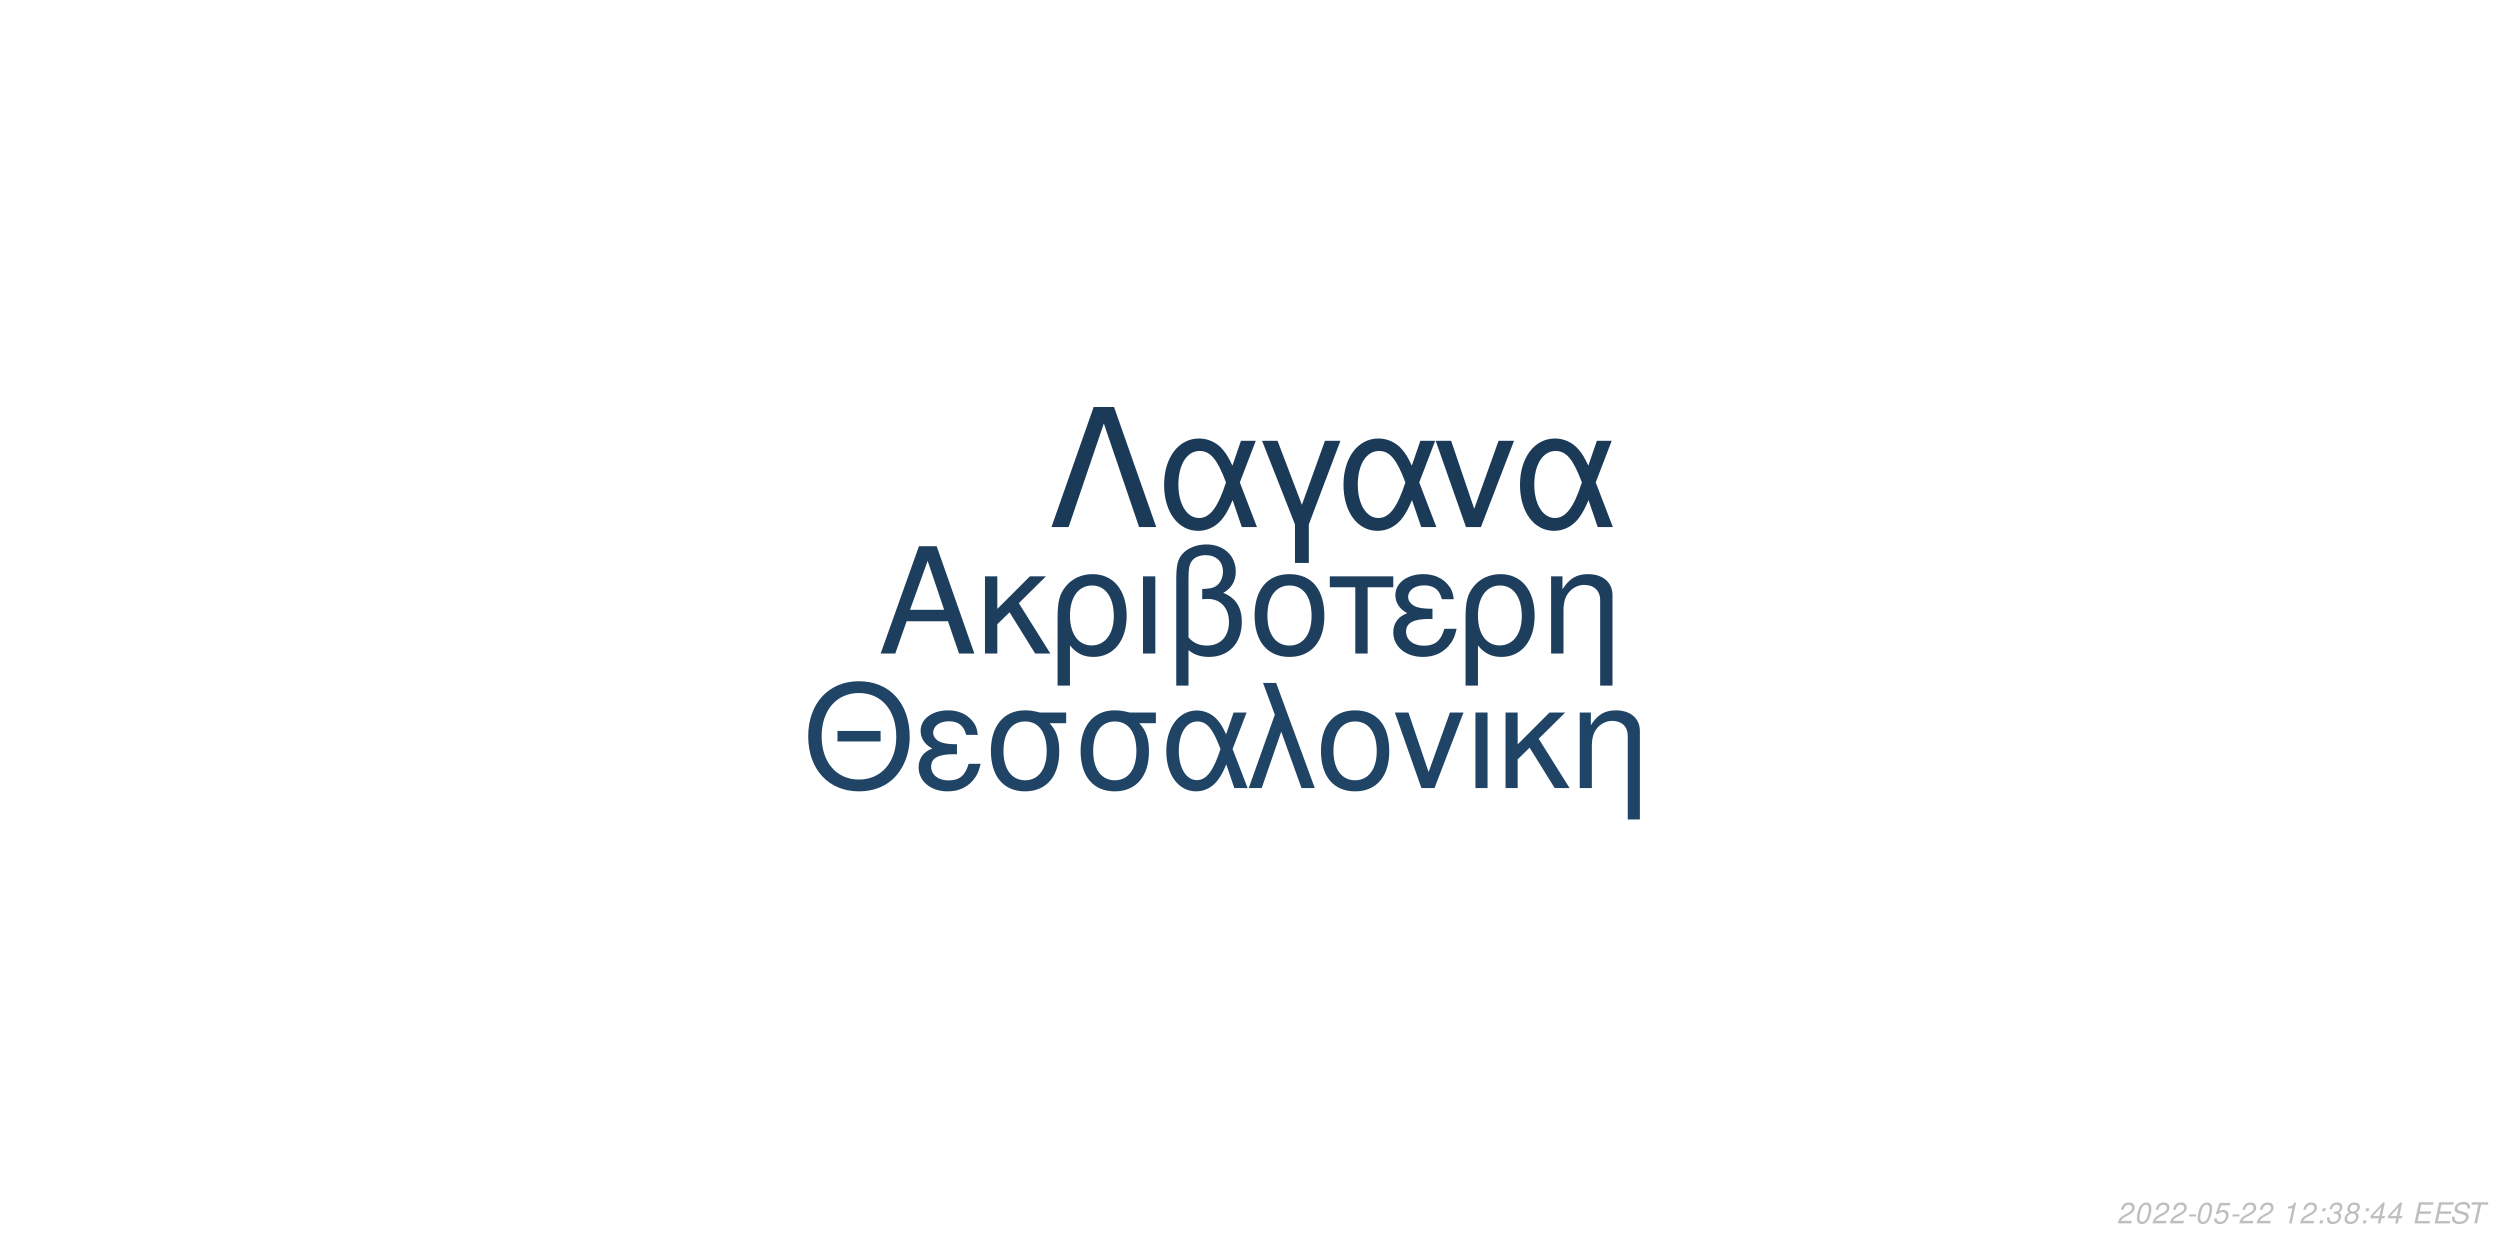
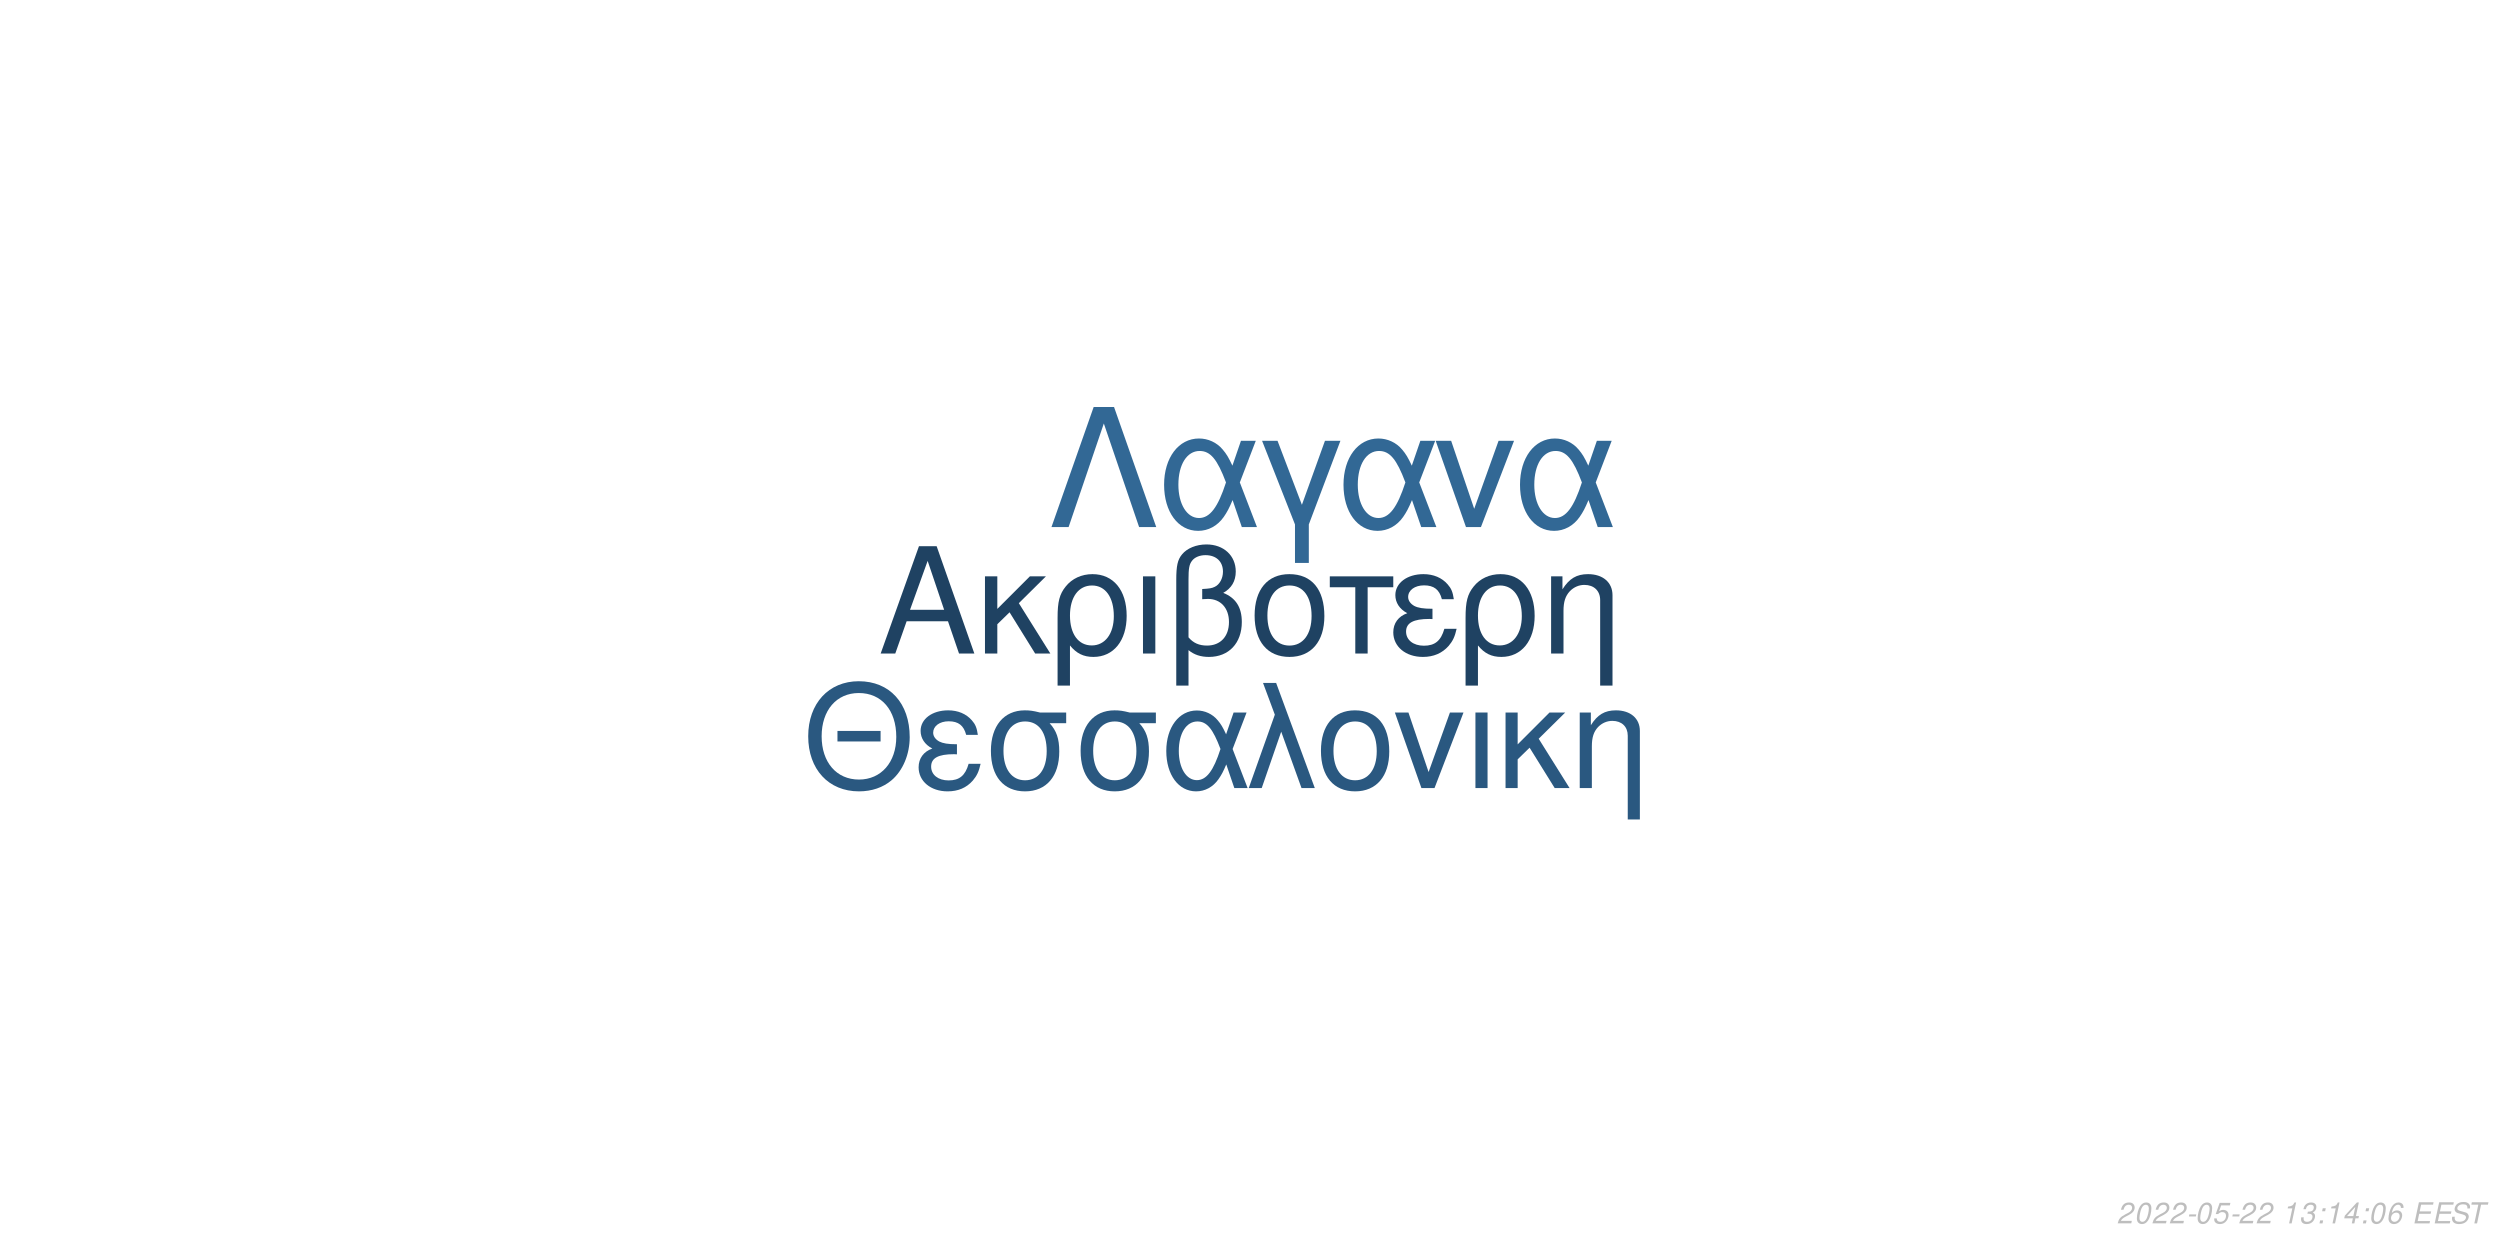
<svg xmlns="http://www.w3.org/2000/svg" xmlns:xlink="http://www.w3.org/1999/xlink" width="864pt" height="432pt" viewBox="0 0 864 432" version="1.1">
  <defs>
    <g>
      <symbol overflow="visible" id="glyph0-0">
        <path style="stroke:none;" d="" />
      </symbol>
      <symbol overflow="visible" id="glyph0-1">
        <path style="stroke:none;" d="M 24.125 -11.141 L 27.938 0 L 33.234 0 L 20.203 -37.094 L 14.094 -37.094 L 0.859 0 L 5.906 0 L 9.828 -11.141 Z M 22.797 -15.109 L 11 -15.109 L 17.094 -32.016 Z M 22.797 -15.109 " />
      </symbol>
      <symbol overflow="visible" id="glyph0-2">
        <path style="stroke:none;" d="M 7.172 -15.422 L 7.172 -26.672 L 2.906 -26.672 L 2.906 0 L 7.172 0 L 7.172 -10.125 L 11.406 -14.25 L 20.25 0 L 25.5 0 L 14.609 -17.406 L 23.969 -26.672 L 18.422 -26.672 Z M 7.172 -15.422 " />
      </symbol>
      <symbol overflow="visible" id="glyph0-3">
        <path style="stroke:none;" d="M 3 11.094 L 7.281 11.094 L 7.281 -2.797 C 9.516 -0.047 11.953 1.172 15.375 1.172 C 22.344 1.172 26.875 -4.422 26.875 -13.031 C 26.875 -21.891 22.297 -27.438 15.062 -27.438 C 11.297 -27.438 7.984 -25.906 5.797 -23.156 C 3.672 -20.516 3 -17.969 3 -12.359 Z M 14.906 -23.516 C 19.547 -23.516 22.438 -19.438 22.438 -12.922 C 22.438 -6.812 19.391 -2.797 14.812 -2.797 C 10.172 -2.797 7.281 -6.766 7.281 -13.125 C 7.281 -19.484 10.234 -23.516 14.906 -23.516 Z M 14.906 -23.516 " />
      </symbol>
      <symbol overflow="visible" id="glyph0-4">
        <path style="stroke:none;" d="M 3.516 0 L 7.781 0 L 7.781 -26.672 L 3.516 -26.672 Z M 3.516 0 " />
      </symbol>
      <symbol overflow="visible" id="glyph0-5">
        <path style="stroke:none;" d="M 4.016 11.094 L 8.25 11.094 L 8.25 -1.172 C 10.172 0.406 12.422 1.172 15.312 1.172 C 22.188 1.172 26.672 -3.609 26.672 -10.891 C 26.672 -15.984 24.578 -19.234 20.25 -20.969 C 23.109 -22.547 24.578 -25.031 24.578 -28.344 C 24.578 -33.844 20.406 -37.703 14.453 -37.703 C 10.938 -37.703 7.734 -36.391 6 -34.25 C 4.484 -32.422 4.016 -30.328 4.016 -25.391 Z M 8.25 -25.656 C 8.25 -29.359 8.5 -30.844 9.469 -32.062 C 10.375 -33.281 12.156 -34 14.094 -34 C 17.812 -34 20.156 -31.812 20.156 -28.297 C 20.156 -25.953 18.984 -23.812 17.297 -23.047 C 16.281 -22.547 15.469 -22.438 12.984 -22.297 L 12.984 -18.781 C 13.734 -18.828 14.344 -18.875 14.969 -18.875 C 19.344 -18.875 22.234 -15.719 22.234 -10.891 C 22.234 -5.906 19.281 -2.75 14.656 -2.75 C 11.953 -2.75 9.922 -3.609 8.25 -5.594 Z M 8.25 -25.656 " />
      </symbol>
      <symbol overflow="visible" id="glyph0-6">
        <path style="stroke:none;" d="M 14.094 -27.438 C 6.562 -27.438 2.094 -22.094 2.094 -13.125 C 2.094 -4.125 6.562 1.172 14.141 1.172 C 21.672 1.172 26.203 -4.172 26.203 -12.922 C 26.203 -22.188 21.828 -27.438 14.094 -27.438 Z M 14.141 -23.516 C 18.938 -23.516 21.781 -19.594 21.781 -12.984 C 21.781 -6.672 18.828 -2.75 14.141 -2.75 C 9.422 -2.75 6.516 -6.672 6.516 -13.125 C 6.516 -19.594 9.422 -23.516 14.141 -23.516 Z M 14.141 -23.516 " />
      </symbol>
      <symbol overflow="visible" id="glyph0-7">
        <path style="stroke:none;" d="M 7.891 0 L 12.156 0 L 12.156 -22.906 L 21.016 -22.906 L 21.016 -26.672 L -0.922 -26.672 L -0.922 -22.906 L 7.891 -22.906 Z M 7.891 0 " />
      </symbol>
      <symbol overflow="visible" id="glyph0-8">
        <path style="stroke:none;" d="M 14.562 -15.469 C 11.344 -15.469 9.562 -15.781 8.297 -16.438 C 6.922 -17.203 6.156 -18.328 6.156 -19.547 C 6.156 -21.891 8.453 -23.562 11.656 -23.562 C 15.062 -23.562 16.953 -22.094 17.812 -18.781 L 21.938 -18.781 C 21.578 -21.266 21.062 -22.5 19.797 -23.922 C 17.812 -26.203 14.906 -27.438 11.453 -27.438 C 5.797 -27.438 1.734 -24.375 1.734 -20.203 C 1.734 -17.609 3.156 -15.375 5.859 -13.938 C 2.797 -12.875 1.016 -10.484 1.016 -7.328 C 1.016 -2.391 5.297 1.172 11.25 1.172 C 14.969 1.172 17.906 -0.109 20.156 -2.641 C 21.578 -4.328 22.297 -5.797 22.906 -8.547 L 18.672 -8.547 C 17.5 -4.422 15.422 -2.703 11.609 -2.703 C 7.938 -2.703 5.438 -4.688 5.438 -7.578 C 5.438 -10.578 7.938 -11.953 13.484 -11.953 C 13.641 -11.953 14.094 -11.953 14.562 -11.906 Z M 14.562 -15.469 " />
      </symbol>
      <symbol overflow="visible" id="glyph0-9">
        <path style="stroke:none;" d="M 3.562 -26.672 L 3.562 0 L 7.844 0 L 7.844 -14.703 C 7.844 -17.906 8.5 -19.891 10.031 -21.531 C 11.406 -22.953 13.188 -23.719 15.062 -23.719 C 18.375 -23.719 20.516 -21.672 20.516 -18.469 L 20.516 11.094 L 24.781 11.094 L 24.781 -20.156 C 24.781 -24.578 21.469 -27.438 16.328 -27.438 C 12.359 -27.438 9.828 -25.906 7.484 -22.188 L 7.484 -26.672 Z M 3.562 -26.672 " />
      </symbol>
      <symbol overflow="visible" id="glyph1-0">
        <path style="stroke:none;" d="" />
      </symbol>
      <symbol overflow="visible" id="glyph1-1">
        <path style="stroke:none;" d="M 26.859 -19.734 L 11.953 -19.734 L 11.953 -16.094 L 26.859 -16.094 Z M 19.328 -36.922 C 8.922 -36.922 1.844 -29.25 1.844 -17.891 C 1.844 -6.484 8.875 1.141 19.391 1.141 C 23.812 1.141 27.703 -0.203 30.641 -2.688 C 34.578 -6.031 36.922 -11.656 36.922 -17.594 C 36.922 -29.297 30 -36.922 19.328 -36.922 Z M 19.328 -32.844 C 27.203 -32.844 32.281 -26.906 32.281 -17.688 C 32.281 -8.922 27.062 -2.938 19.391 -2.938 C 11.609 -2.938 6.484 -8.922 6.484 -17.891 C 6.484 -26.859 11.609 -32.844 19.328 -32.844 Z M 19.328 -32.844 " />
      </symbol>
      <symbol overflow="visible" id="glyph1-2">
        <path style="stroke:none;" d="M 14.25 -15.141 C 11.109 -15.141 9.375 -15.453 8.125 -16.094 C 6.781 -16.844 6.031 -17.938 6.031 -19.141 C 6.031 -21.422 8.266 -23.078 11.406 -23.078 C 14.75 -23.078 16.594 -21.625 17.438 -18.391 L 21.469 -18.391 C 21.125 -20.828 20.625 -22.031 19.391 -23.422 C 17.438 -25.656 14.594 -26.859 11.219 -26.859 C 5.688 -26.859 1.688 -23.875 1.688 -19.781 C 1.688 -17.234 3.094 -15.047 5.734 -13.656 C 2.734 -12.609 1 -10.266 1 -7.172 C 1 -2.344 5.188 1.141 11.016 1.141 C 14.656 1.141 17.547 -0.094 19.734 -2.594 C 21.125 -4.234 21.828 -5.688 22.422 -8.375 L 18.281 -8.375 C 17.141 -4.328 15.094 -2.641 11.359 -2.641 C 7.766 -2.641 5.328 -4.578 5.328 -7.422 C 5.328 -10.359 7.766 -11.703 13.203 -11.703 C 13.359 -11.703 13.797 -11.703 14.25 -11.656 Z M 14.25 -15.141 " />
      </symbol>
      <symbol overflow="visible" id="glyph1-3">
        <path style="stroke:none;" d="M 29 -26.109 L 19.938 -26.109 C 17.594 -26.703 16.438 -26.859 14.703 -26.859 C 7.469 -26.859 2.984 -21.469 2.984 -12.859 C 2.984 -4.031 7.375 1.141 14.797 1.141 C 22.172 1.141 26.609 -4.078 26.609 -12.656 C 26.609 -17.047 25.656 -19.828 23.266 -22.422 L 29 -22.422 Z M 14.797 -23.016 C 19.531 -23.016 22.266 -19.234 22.266 -12.75 C 22.266 -6.531 19.438 -2.688 14.797 -2.688 C 10.172 -2.688 7.328 -6.531 7.328 -12.859 C 7.328 -19.188 10.172 -23.016 14.797 -23.016 Z M 14.797 -23.016 " />
      </symbol>
      <symbol overflow="visible" id="glyph1-4">
        <path style="stroke:none;" d="M 29.344 -26.109 L 24.859 -26.109 L 22.266 -18.578 C 21.125 -21.031 20.484 -22.125 19.328 -23.469 C 17.547 -25.609 14.906 -26.812 12.156 -26.812 C 5.984 -26.812 1.594 -20.984 1.594 -12.812 C 1.594 -4.578 5.828 1.141 11.906 1.141 C 14.953 1.141 17.734 -0.344 19.625 -3.047 C 20.672 -4.531 21.281 -5.688 22.328 -8.172 L 25.109 0 L 29.703 0 L 24.516 -13.5 Z M 20.328 -13.5 C 17.891 -5.922 15.453 -2.734 12.156 -2.734 C 8.516 -2.734 5.922 -6.922 5.922 -12.812 C 5.922 -18.938 8.516 -23.016 12.359 -23.016 C 15.594 -23.016 17.688 -20.531 20.328 -13.5 Z M 20.328 -13.5 " />
      </symbol>
      <symbol overflow="visible" id="glyph1-5">
        <path style="stroke:none;" d="M 1.094 0 L 5.578 0 L 12.312 -19.484 L 19.328 0 L 23.922 0 L 10.562 -36.328 L 6.031 -36.328 L 10.109 -25.359 Z M 1.094 0 " />
      </symbol>
      <symbol overflow="visible" id="glyph1-6">
        <path style="stroke:none;" d="M 13.797 -26.859 C 6.422 -26.859 2.047 -21.625 2.047 -12.859 C 2.047 -4.031 6.422 1.141 13.859 1.141 C 21.234 1.141 25.656 -4.078 25.656 -12.656 C 25.656 -21.719 21.375 -26.859 13.797 -26.859 Z M 13.859 -23.016 C 18.531 -23.016 21.328 -19.188 21.328 -12.703 C 21.328 -6.531 18.438 -2.688 13.859 -2.688 C 9.219 -2.688 6.375 -6.531 6.375 -12.859 C 6.375 -19.188 9.219 -23.016 13.859 -23.016 Z M 13.859 -23.016 " />
      </symbol>
      <symbol overflow="visible" id="glyph1-7">
        <path style="stroke:none;" d="M 14.297 0 L 24.312 -26.109 L 19.625 -26.109 L 12.25 -5.531 L 5.281 -26.109 L 0.594 -26.109 L 9.766 0 Z M 14.297 0 " />
      </symbol>
      <symbol overflow="visible" id="glyph1-8">
        <path style="stroke:none;" d="M 3.438 0 L 7.625 0 L 7.625 -26.109 L 3.438 -26.109 Z M 3.438 0 " />
      </symbol>
      <symbol overflow="visible" id="glyph1-9">
        <path style="stroke:none;" d="M 7.031 -15.094 L 7.031 -26.109 L 2.844 -26.109 L 2.844 0 L 7.031 0 L 7.031 -9.922 L 11.156 -13.953 L 19.828 0 L 24.969 0 L 14.297 -17.047 L 23.469 -26.109 L 18.031 -26.109 Z M 7.031 -15.094 " />
      </symbol>
      <symbol overflow="visible" id="glyph1-10">
        <path style="stroke:none;" d="M 3.484 -26.109 L 3.484 0 L 7.672 0 L 7.672 -14.406 C 7.672 -17.547 8.328 -19.484 9.812 -21.078 C 11.156 -22.469 12.906 -23.219 14.75 -23.219 C 17.984 -23.219 20.078 -21.234 20.078 -18.094 L 20.078 10.859 L 24.266 10.859 L 24.266 -19.734 C 24.266 -24.062 21.031 -26.859 16 -26.859 C 12.109 -26.859 9.609 -25.359 7.328 -21.719 L 7.328 -26.109 Z M 3.484 -26.109 " />
      </symbol>
      <symbol overflow="visible" id="glyph2-0">
        <path style="stroke:none;" d="" />
      </symbol>
      <symbol overflow="visible" id="glyph2-1">
        <path style="stroke:none;" d="M 22.531 -41.484 L 15.484 -41.484 L 0.906 0 L 6.828 0 L 19 -35.797 L 31.188 0 L 37.109 0 Z M 22.531 -41.484 " />
      </symbol>
      <symbol overflow="visible" id="glyph2-2">
        <path style="stroke:none;" d="M 33.516 -29.812 L 28.391 -29.812 L 25.438 -21.219 C 24.125 -24.016 23.391 -25.266 22.078 -26.797 C 20.031 -29.25 17.016 -30.609 13.891 -30.609 C 6.828 -30.609 1.828 -23.953 1.828 -14.625 C 1.828 -5.234 6.656 1.312 13.594 1.312 C 17.078 1.312 20.266 -0.391 22.422 -3.469 C 23.609 -5.172 24.297 -6.484 25.5 -9.328 L 28.688 0 L 33.922 0 L 28 -15.422 Z M 23.219 -15.422 C 20.422 -6.766 17.641 -3.125 13.891 -3.125 C 9.734 -3.125 6.766 -7.906 6.766 -14.625 C 6.766 -21.625 9.734 -26.297 14.109 -26.297 C 17.812 -26.297 20.203 -23.453 23.219 -15.422 Z M 23.219 -15.422 " />
      </symbol>
      <symbol overflow="visible" id="glyph2-3">
        <path style="stroke:none;" d="M 12.062 12.406 L 16.844 12.406 L 16.844 -0.906 L 27.766 -29.812 L 22.422 -29.812 L 14.453 -7.688 L 6.031 -29.812 L 0.688 -29.812 L 12.062 -0.906 Z M 12.062 12.406 " />
      </symbol>
      <symbol overflow="visible" id="glyph2-4">
        <path style="stroke:none;" d="M 16.328 0 L 27.766 -29.812 L 22.422 -29.812 L 14 -6.312 L 6.031 -29.812 L 0.688 -29.812 L 11.156 0 Z M 16.328 0 " />
      </symbol>
      <symbol overflow="visible" id="glyph3-0">
        <path style="stroke:none;" d="" />
      </symbol>
      <symbol overflow="visible" id="glyph3-1">
        <path style="stroke:none;" d="M 5.234 -0.875 L 1.469 -0.875 C 1.641 -1.375 2.203 -1.891 3.109 -2.344 L 4.234 -2.938 C 5.562 -3.625 6.219 -4.469 6.219 -5.484 C 6.219 -5.938 6.062 -6.359 5.797 -6.656 C 5.469 -7.047 4.984 -7.234 4.312 -7.234 C 2.766 -7.234 1.891 -6.453 1.484 -4.734 L 2.375 -4.734 C 2.484 -5.188 2.609 -5.484 2.797 -5.75 C 3.094 -6.203 3.609 -6.453 4.188 -6.453 C 4.891 -6.453 5.344 -6.031 5.344 -5.375 C 5.344 -4.703 4.859 -4.094 4.016 -3.656 L 2.984 -3.125 C 1.234 -2.188 0.797 -1.656 0.344 -0.016 L 5.047 -0.016 Z M 5.234 -0.875 " />
      </symbol>
      <symbol overflow="visible" id="glyph3-2">
        <path style="stroke:none;" d="M 4.203 -7.234 C 3.375 -7.234 2.688 -6.812 2.125 -5.984 C 1.484 -5.047 0.984 -3.188 0.984 -1.734 C 0.984 -1.109 1.172 -0.562 1.484 -0.266 C 1.797 0.047 2.281 0.234 2.766 0.234 C 3.625 0.234 4.281 -0.156 4.859 -1.016 C 5.516 -1.953 6 -3.797 6 -5.266 C 6 -6.5 5.328 -7.234 4.203 -7.234 Z M 4.094 -6.453 C 4.734 -6.453 5.125 -5.984 5.125 -5.156 C 5.125 -4.203 4.781 -2.625 4.406 -1.812 C 3.984 -0.938 3.516 -0.547 2.875 -0.547 C 2.25 -0.547 1.875 -1.031 1.875 -1.828 C 1.875 -2.797 2.203 -4.344 2.594 -5.203 C 2.984 -6.047 3.453 -6.453 4.094 -6.453 Z M 4.094 -6.453 " />
      </symbol>
      <symbol overflow="visible" id="glyph3-3">
        <path style="stroke:none;" d="M 3.516 -3.125 L 1.125 -3.125 L 0.969 -2.406 L 3.359 -2.406 Z M 3.516 -3.125 " />
      </symbol>
      <symbol overflow="visible" id="glyph3-4">
        <path style="stroke:none;" d="M 6.297 -7.094 L 2.594 -7.094 L 1.234 -3.234 L 2.047 -3.234 C 2.656 -3.766 2.938 -3.906 3.531 -3.906 C 4.328 -3.906 4.797 -3.453 4.797 -2.688 C 4.797 -1.438 3.969 -0.547 2.828 -0.547 C 2.031 -0.547 1.609 -0.938 1.578 -1.734 L 0.703 -1.734 L 0.703 -1.516 C 0.703 -0.938 0.844 -0.547 1.188 -0.266 C 1.562 0.062 2.078 0.234 2.703 0.234 C 3.656 0.234 4.391 -0.156 4.984 -0.922 C 5.422 -1.5 5.672 -2.234 5.672 -2.953 C 5.672 -4 4.938 -4.672 3.812 -4.672 C 3.328 -4.672 2.906 -4.547 2.406 -4.234 L 3.109 -6.219 L 6.109 -6.219 Z M 6.297 -7.094 " />
      </symbol>
      <symbol overflow="visible" id="glyph3-5">
        <path style="stroke:none;" d="" />
      </symbol>
      <symbol overflow="visible" id="glyph3-6">
        <path style="stroke:none;" d="M 3.703 -5.188 L 2.594 0 L 3.469 0 L 5.016 -7.234 L 4.438 -7.234 C 3.906 -6.156 3.688 -6.016 2.234 -5.812 L 2.109 -5.188 Z M 3.703 -5.188 " />
      </symbol>
      <symbol overflow="visible" id="glyph3-7">
+         <path style="stroke:none;" d="M 2.922 -3.312 C 3.125 -3.344 3.234 -3.344 3.375 -3.344 C 4.203 -3.344 4.688 -3 4.688 -2.406 C 4.688 -1.312 3.906 -0.547 2.781 -0.547 C 2.047 -0.547 1.594 -0.938 1.594 -1.562 C 1.594 -1.719 1.609 -1.844 1.656 -2.094 L 0.766 -2.094 C 0.734 -1.797 0.719 -1.641 0.719 -1.469 C 0.719 -0.375 1.406 0.234 2.641 0.234 C 3.547 0.234 4.297 -0.078 4.812 -0.656 C 5.266 -1.156 5.562 -1.875 5.562 -2.547 C 5.562 -3.125 5.344 -3.453 4.797 -3.734 C 5.641 -4.234 6.016 -4.844 6.016 -5.734 C 6.016 -6.656 5.312 -7.234 4.203 -7.234 C 3.375 -7.234 2.672 -6.938 2.188 -6.375 C 1.891 -6.031 1.703 -5.641 1.516 -4.906 L 2.391 -4.906 C 2.5 -5.359 2.594 -5.594 2.734 -5.812 C 3.047 -6.234 3.516 -6.453 4.078 -6.453 C 4.734 -6.453 5.141 -6.125 5.141 -5.578 C 5.141 -5.188 5.016 -4.797 4.797 -4.547 C 4.516 -4.234 4 -4.062 3.266 -4.062 L 3.078 -4.062 Z M 2.922 -3.312 " />
+       </symbol>
+       <symbol overflow="visible" id="glyph3-8">
        <path style="stroke:none;" d="M 2.359 -1.031 L 1.312 -1.031 L 1.094 0 L 2.141 0 Z M 3.266 -5.234 L 2.219 -5.234 L 2 -4.203 L 3.047 -4.203 Z M 3.266 -5.234 " />
      </symbol>
-       <symbol overflow="visible" id="glyph3-8">
-         <path style="stroke:none;" d="M 2.922 -3.312 C 3.125 -3.344 3.234 -3.344 3.375 -3.344 C 4.203 -3.344 4.688 -3 4.688 -2.406 C 4.688 -1.312 3.906 -0.547 2.781 -0.547 C 2.047 -0.547 1.594 -0.938 1.594 -1.562 C 1.594 -1.719 1.609 -1.844 1.656 -2.094 L 0.766 -2.094 C 0.734 -1.797 0.719 -1.641 0.719 -1.469 C 0.719 -0.375 1.406 0.234 2.641 0.234 C 3.547 0.234 4.297 -0.078 4.812 -0.656 C 5.266 -1.156 5.562 -1.875 5.562 -2.547 C 5.562 -3.125 5.344 -3.453 4.797 -3.734 C 5.641 -4.234 6.016 -4.844 6.016 -5.734 C 6.016 -6.656 5.312 -7.234 4.203 -7.234 C 3.375 -7.234 2.672 -6.938 2.188 -6.375 C 1.891 -6.031 1.703 -5.641 1.516 -4.906 L 2.391 -4.906 C 2.5 -5.359 2.594 -5.594 2.734 -5.812 C 3.047 -6.234 3.516 -6.453 4.078 -6.453 C 4.734 -6.453 5.141 -6.125 5.141 -5.578 C 5.141 -5.188 5.016 -4.797 4.797 -4.547 C 4.516 -4.234 4 -4.062 3.266 -4.062 L 3.078 -4.062 Z M 2.922 -3.312 " />
-       </symbol>
      <symbol overflow="visible" id="glyph3-9">
-         <path style="stroke:none;" d="M 4.766 -3.797 C 5.078 -3.969 5.234 -4.078 5.438 -4.234 C 5.812 -4.594 6.062 -5.172 6.062 -5.734 C 6.062 -6.625 5.344 -7.234 4.266 -7.234 C 2.812 -7.234 1.703 -6.219 1.703 -4.875 C 1.703 -4.406 1.875 -4.125 2.359 -3.812 C 1.297 -3.312 0.75 -2.516 0.75 -1.469 C 0.75 -0.438 1.547 0.234 2.812 0.234 C 3.656 0.234 4.359 -0.094 4.938 -0.734 C 5.359 -1.234 5.609 -1.859 5.609 -2.438 C 5.609 -3.047 5.312 -3.516 4.766 -3.797 Z M 4.109 -6.453 C 4.797 -6.453 5.188 -6.125 5.188 -5.578 C 5.188 -5.266 5.062 -4.922 4.859 -4.672 C 4.562 -4.312 4.188 -4.156 3.656 -4.156 C 2.984 -4.156 2.594 -4.453 2.594 -4.984 C 2.594 -5.859 3.203 -6.453 4.109 -6.453 Z M 3.453 -3.406 C 4.234 -3.406 4.734 -2.984 4.734 -2.312 C 4.734 -1.312 3.922 -0.547 2.875 -0.547 C 2.125 -0.547 1.625 -0.969 1.625 -1.625 C 1.625 -2.609 2.438 -3.406 3.453 -3.406 Z M 3.453 -3.406 " />
+         <path style="stroke:none;" d="M 3.625 -1.75 L 3.266 0 L 4.141 0 L 4.516 -1.75 L 5.562 -1.75 L 5.734 -2.531 L 4.688 -2.531 L 5.688 -7.234 L 5.016 -7.234 L 0.844 -2.672 L 0.641 -1.75 Z M 3.797 -2.531 L 1.594 -2.531 L 4.469 -5.703 Z M 3.797 -2.531 " />
      </symbol>
      <symbol overflow="visible" id="glyph3-10">
-         <path style="stroke:none;" d="M 3.625 -1.75 L 3.266 0 L 4.141 0 L 4.516 -1.75 L 5.562 -1.75 L 5.734 -2.531 L 4.688 -2.531 L 5.688 -7.234 L 5.016 -7.234 L 0.844 -2.672 L 0.641 -1.75 Z M 3.797 -2.531 L 1.594 -2.531 L 4.469 -5.703 Z M 3.797 -2.531 " />
+         <path style="stroke:none;" d="M 6.125 -5.344 L 6.141 -5.625 C 6.141 -6.609 5.453 -7.234 4.391 -7.234 C 3.438 -7.234 2.641 -6.719 2.016 -5.703 C 1.422 -4.781 0.938 -2.953 0.938 -1.688 C 0.938 -0.516 1.688 0.234 2.859 0.234 C 3.703 0.234 4.438 -0.156 5 -0.875 C 5.406 -1.422 5.672 -2.156 5.672 -2.766 C 5.672 -3.812 4.969 -4.5 3.906 -4.5 C 3.234 -4.5 2.672 -4.234 2.094 -3.625 C 2.406 -5.375 3.234 -6.453 4.25 -6.453 C 4.703 -6.453 5.062 -6.234 5.172 -5.844 C 5.203 -5.719 5.234 -5.578 5.25 -5.344 Z M 3.656 -3.734 C 4.344 -3.734 4.797 -3.281 4.797 -2.625 C 4.797 -1.469 3.984 -0.547 2.984 -0.547 C 2.297 -0.547 1.812 -1.047 1.812 -1.766 C 1.812 -2.859 2.625 -3.734 3.656 -3.734 Z M 3.656 -3.734 " />
      </symbol>
      <symbol overflow="visible" id="glyph3-11">
        <path style="stroke:none;" d="M 2.547 -3.312 L 6.5 -3.312 L 6.688 -4.141 L 2.719 -4.141 L 3.219 -6.469 L 7.344 -6.469 L 7.516 -7.297 L 2.453 -7.297 L 0.906 0 L 6.125 0 L 6.297 -0.812 L 2.016 -0.812 Z M 2.547 -3.312 " />
      </symbol>
      <symbol overflow="visible" id="glyph3-12">
        <path style="stroke:none;" d="M 7.062 -5.156 C 7.125 -5.438 7.141 -5.562 7.141 -5.703 C 7.141 -6.156 6.938 -6.594 6.594 -6.891 C 6.188 -7.25 5.656 -7.406 4.875 -7.406 C 3.844 -7.406 3.047 -7.125 2.5 -6.562 C 2.094 -6.141 1.781 -5.438 1.781 -4.922 C 1.781 -4.297 2.219 -3.766 2.891 -3.562 L 4.594 -3.094 C 5.406 -2.859 5.734 -2.578 5.734 -2.094 C 5.734 -1.781 5.547 -1.406 5.266 -1.141 C 4.844 -0.766 4.266 -0.578 3.453 -0.578 C 2.328 -0.578 1.812 -0.984 1.812 -1.906 C 1.812 -2.047 1.812 -2.125 1.844 -2.312 L 0.984 -2.312 C 0.906 -2.062 0.891 -1.906 0.891 -1.688 C 0.891 -0.484 1.797 0.234 3.297 0.234 C 4.359 0.234 5.234 -0.062 5.812 -0.609 C 6.344 -1.078 6.688 -1.797 6.688 -2.375 C 6.688 -2.641 6.609 -2.906 6.453 -3.156 C 6.234 -3.5 5.938 -3.703 5.469 -3.828 L 3.75 -4.312 C 2.984 -4.547 2.734 -4.734 2.734 -5.188 C 2.734 -5.547 2.875 -5.844 3.188 -6.109 C 3.547 -6.438 4.031 -6.594 4.703 -6.594 C 5.266 -6.594 5.688 -6.484 5.906 -6.297 C 6.094 -6.125 6.219 -5.797 6.219 -5.516 C 6.219 -5.422 6.203 -5.344 6.188 -5.156 Z M 7.062 -5.156 " />
      </symbol>
      <symbol overflow="visible" id="glyph3-13">
        <path style="stroke:none;" d="M 4.938 -6.469 L 7.312 -6.469 L 7.484 -7.297 L 1.75 -7.297 L 1.578 -6.469 L 3.984 -6.469 L 2.609 0 L 3.547 0 Z M 4.938 -6.469 " />
      </symbol>
    </g>
  </defs>
  <g id="surface1">
    <rect x="0" y="0" width="864" height="432" style="fill:rgb(100%,100%,100%);fill-opacity:1;stroke:none;" />
-     <g style="fill:rgb(11.373%,24.314%,36.471%);fill-opacity:1;">
+     <g style="fill:rgb(12.157%,25.882%,38.431%);fill-opacity:1;">
      <use xlink:href="#glyph0-1" x="303.5" y="225.861" />
      <use xlink:href="#glyph0-2" x="337.5" y="225.861" />
      <use xlink:href="#glyph0-3" x="362.5" y="225.861" />
      <use xlink:href="#glyph0-4" x="391.5" y="225.861" />
      <use xlink:href="#glyph0-5" x="402.5" y="225.861" />
      <use xlink:href="#glyph0-6" x="431.5" y="225.861" />
      <use xlink:href="#glyph0-7" x="460.5" y="225.861" />
      <use xlink:href="#glyph0-8" x="480.5" y="225.861" />
      <use xlink:href="#glyph0-3" x="503.5" y="225.861" />
      <use xlink:href="#glyph0-9" x="532.5" y="225.861" />
    </g>
-     <g style="fill:rgb(12.549%,26.667%,39.608%);fill-opacity:1;">
+     <g style="fill:rgb(16.471%,34.51%,50.196%);fill-opacity:1;">
      <use xlink:href="#glyph1-1" x="277.473" y="272.354" />
      <use xlink:href="#glyph1-2" x="316.473" y="272.354" />
      <use xlink:href="#glyph1-3" x="339.473" y="272.354" />
      <use xlink:href="#glyph1-3" x="370.473" y="272.354" />
      <use xlink:href="#glyph1-4" x="401.473" y="272.354" />
      <use xlink:href="#glyph1-5" x="430.473" y="272.354" />
      <use xlink:href="#glyph1-6" x="454.473" y="272.354" />
      <use xlink:href="#glyph1-7" x="481.473" y="272.354" />
      <use xlink:href="#glyph1-8" x="506.473" y="272.354" />
      <use xlink:href="#glyph1-9" x="517.473" y="272.354" />
      <use xlink:href="#glyph1-10" x="542.473" y="272.354" />
    </g>
-     <g style="fill:rgb(10.588%,22.745%,34.118%);fill-opacity:1;">
+     <g style="fill:rgb(19.608%,40.784%,58.431%);fill-opacity:1;">
      <use xlink:href="#glyph2-1" x="362.484" y="182.152" />
      <use xlink:href="#glyph2-2" x="400.484" y="182.152" />
      <use xlink:href="#glyph2-3" x="435.484" y="182.152" />
      <use xlink:href="#glyph2-2" x="462.484" y="182.152" />
      <use xlink:href="#glyph2-4" x="495.484" y="182.152" />
      <use xlink:href="#glyph2-2" x="523.484" y="182.152" />
    </g>
    <g style="fill:rgb(74.51%,74.51%,74.51%);fill-opacity:1;">
      <use xlink:href="#glyph3-1" x="731.52" y="422.81" />
      <use xlink:href="#glyph3-2" x="737.52" y="422.81" />
      <use xlink:href="#glyph3-1" x="743.52" y="422.81" />
      <use xlink:href="#glyph3-1" x="749.52" y="422.81" />
      <use xlink:href="#glyph3-3" x="755.52" y="422.81" />
      <use xlink:href="#glyph3-2" x="758.52" y="422.81" />
      <use xlink:href="#glyph3-4" x="764.52" y="422.81" />
      <use xlink:href="#glyph3-3" x="770.52" y="422.81" />
      <use xlink:href="#glyph3-1" x="773.52" y="422.81" />
      <use xlink:href="#glyph3-1" x="779.52" y="422.81" />
      <use xlink:href="#glyph3-5" x="785.52" y="422.81" />
      <use xlink:href="#glyph3-6" x="788.52" y="422.81" />
-       <use xlink:href="#glyph3-1" x="794.52" y="422.81" />
-       <use xlink:href="#glyph3-7" x="800.52" y="422.81" />
-       <use xlink:href="#glyph3-8" x="803.52" y="422.81" />
+       <use xlink:href="#glyph3-7" x="794.52" y="422.81" />
+       <use xlink:href="#glyph3-8" x="800.52" y="422.81" />
+       <use xlink:href="#glyph3-6" x="803.52" y="422.81" />
      <use xlink:href="#glyph3-9" x="809.52" y="422.81" />
-       <use xlink:href="#glyph3-7" x="815.52" y="422.81" />
-       <use xlink:href="#glyph3-10" x="818.52" y="422.81" />
+       <use xlink:href="#glyph3-8" x="815.52" y="422.81" />
+       <use xlink:href="#glyph3-2" x="818.52" y="422.81" />
      <use xlink:href="#glyph3-10" x="824.52" y="422.81" />
      <use xlink:href="#glyph3-5" x="830.52" y="422.81" />
      <use xlink:href="#glyph3-11" x="833.52" y="422.81" />
      <use xlink:href="#glyph3-11" x="840.52" y="422.81" />
      <use xlink:href="#glyph3-12" x="846.52" y="422.81" />
      <use xlink:href="#glyph3-13" x="852.52" y="422.81" />
    </g>
  </g>
</svg>
